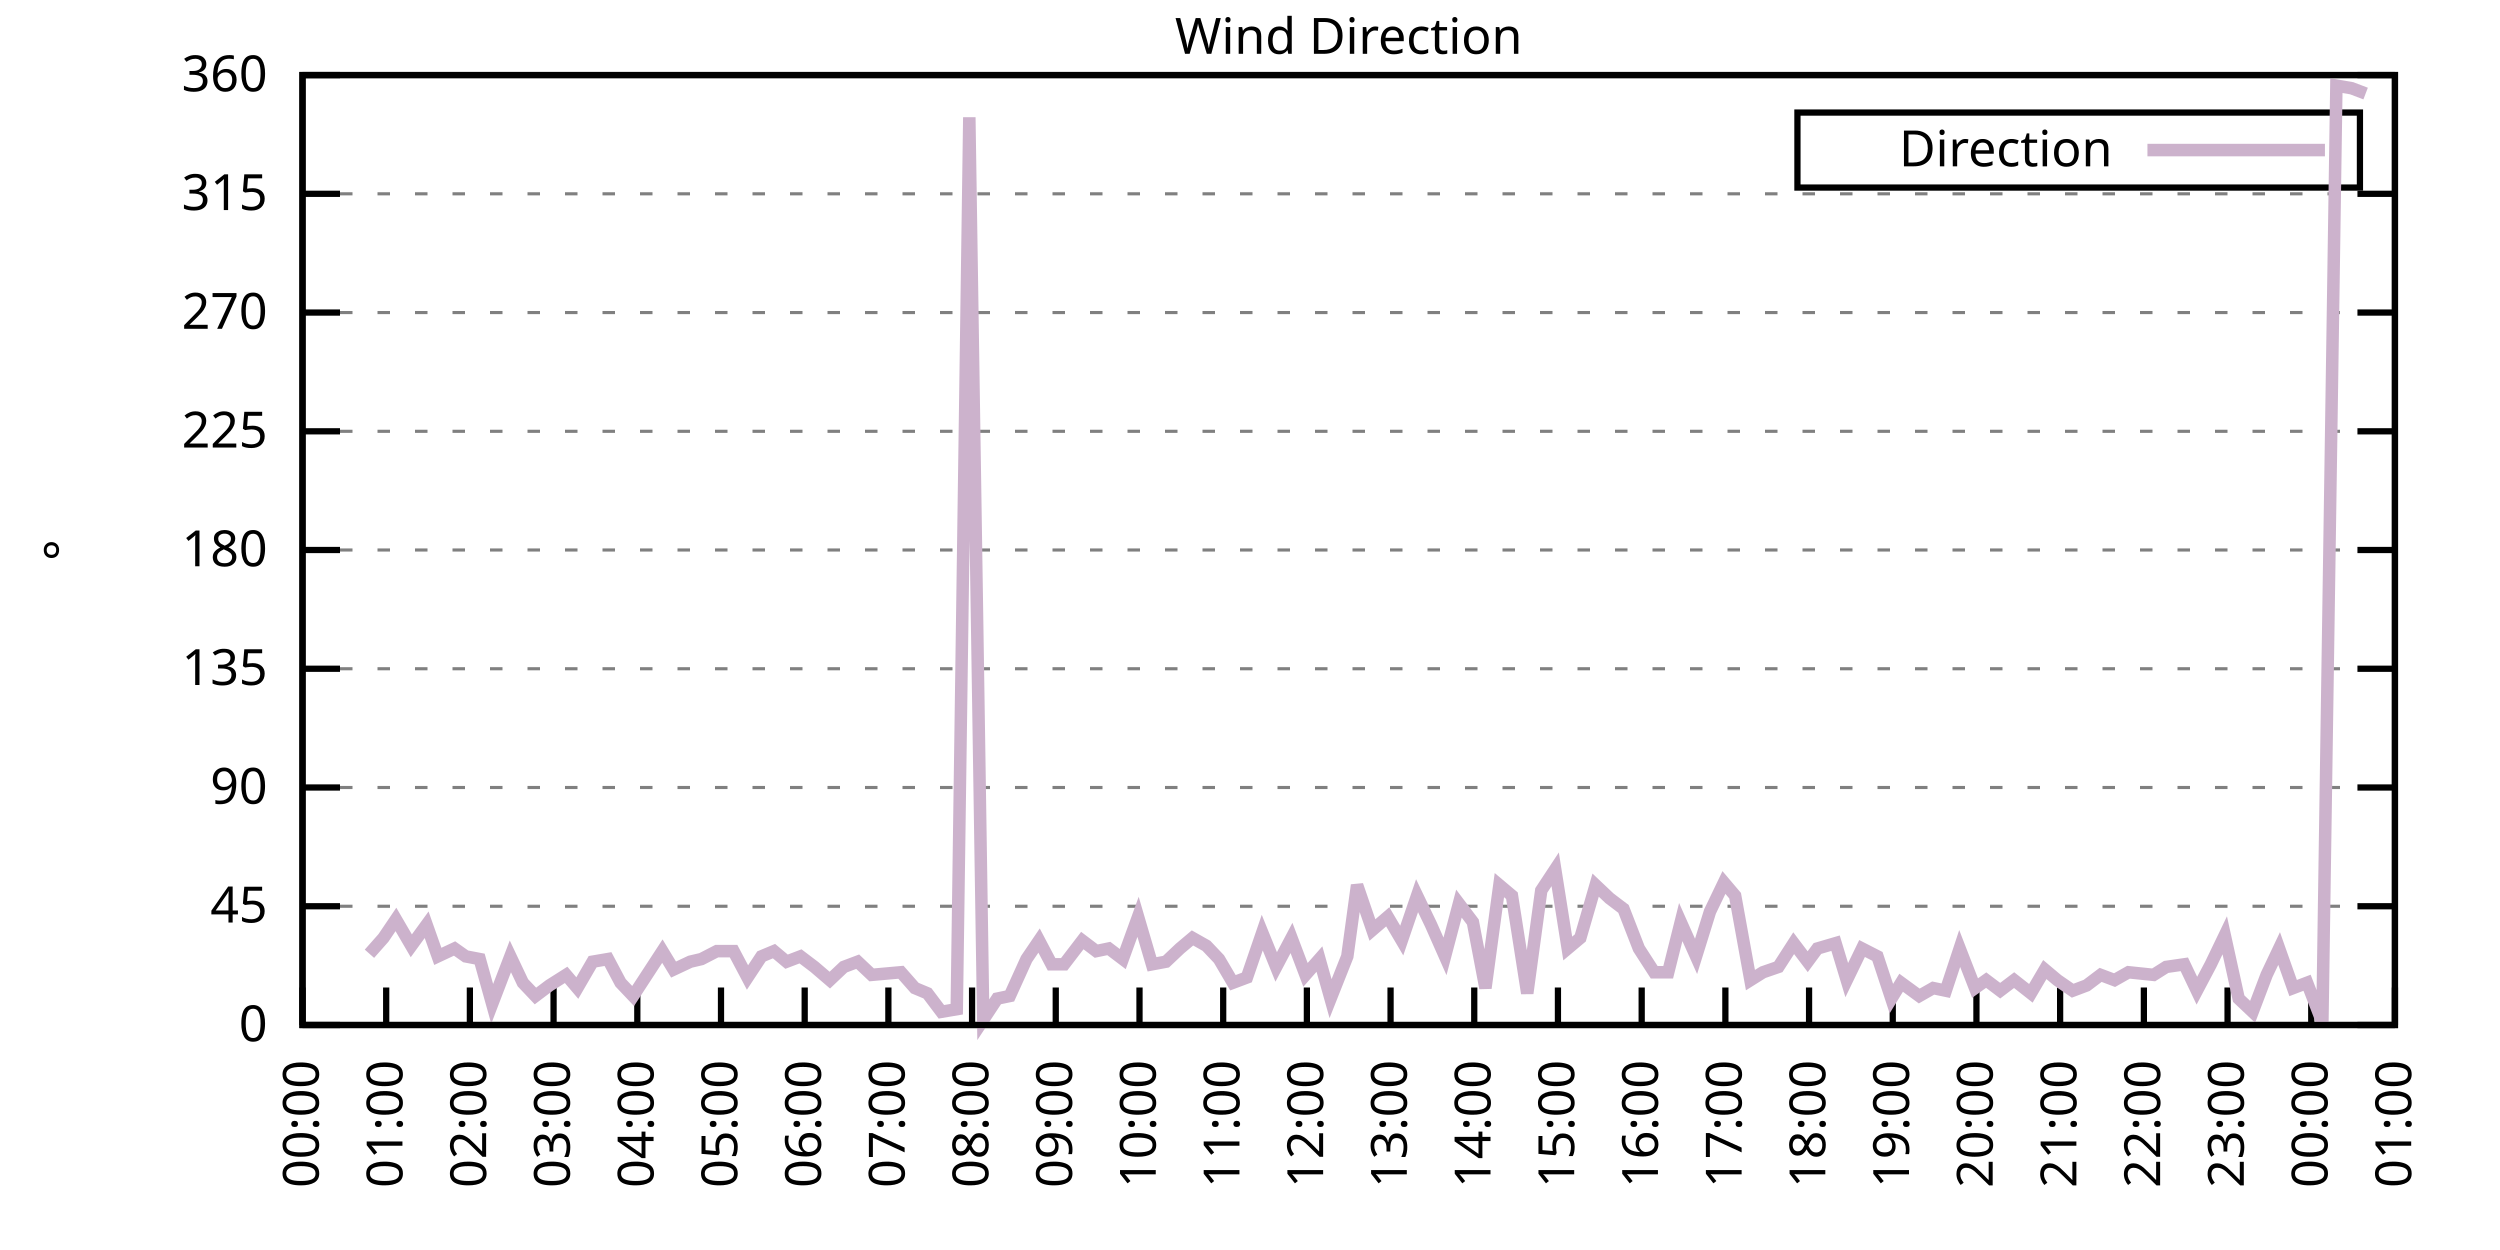
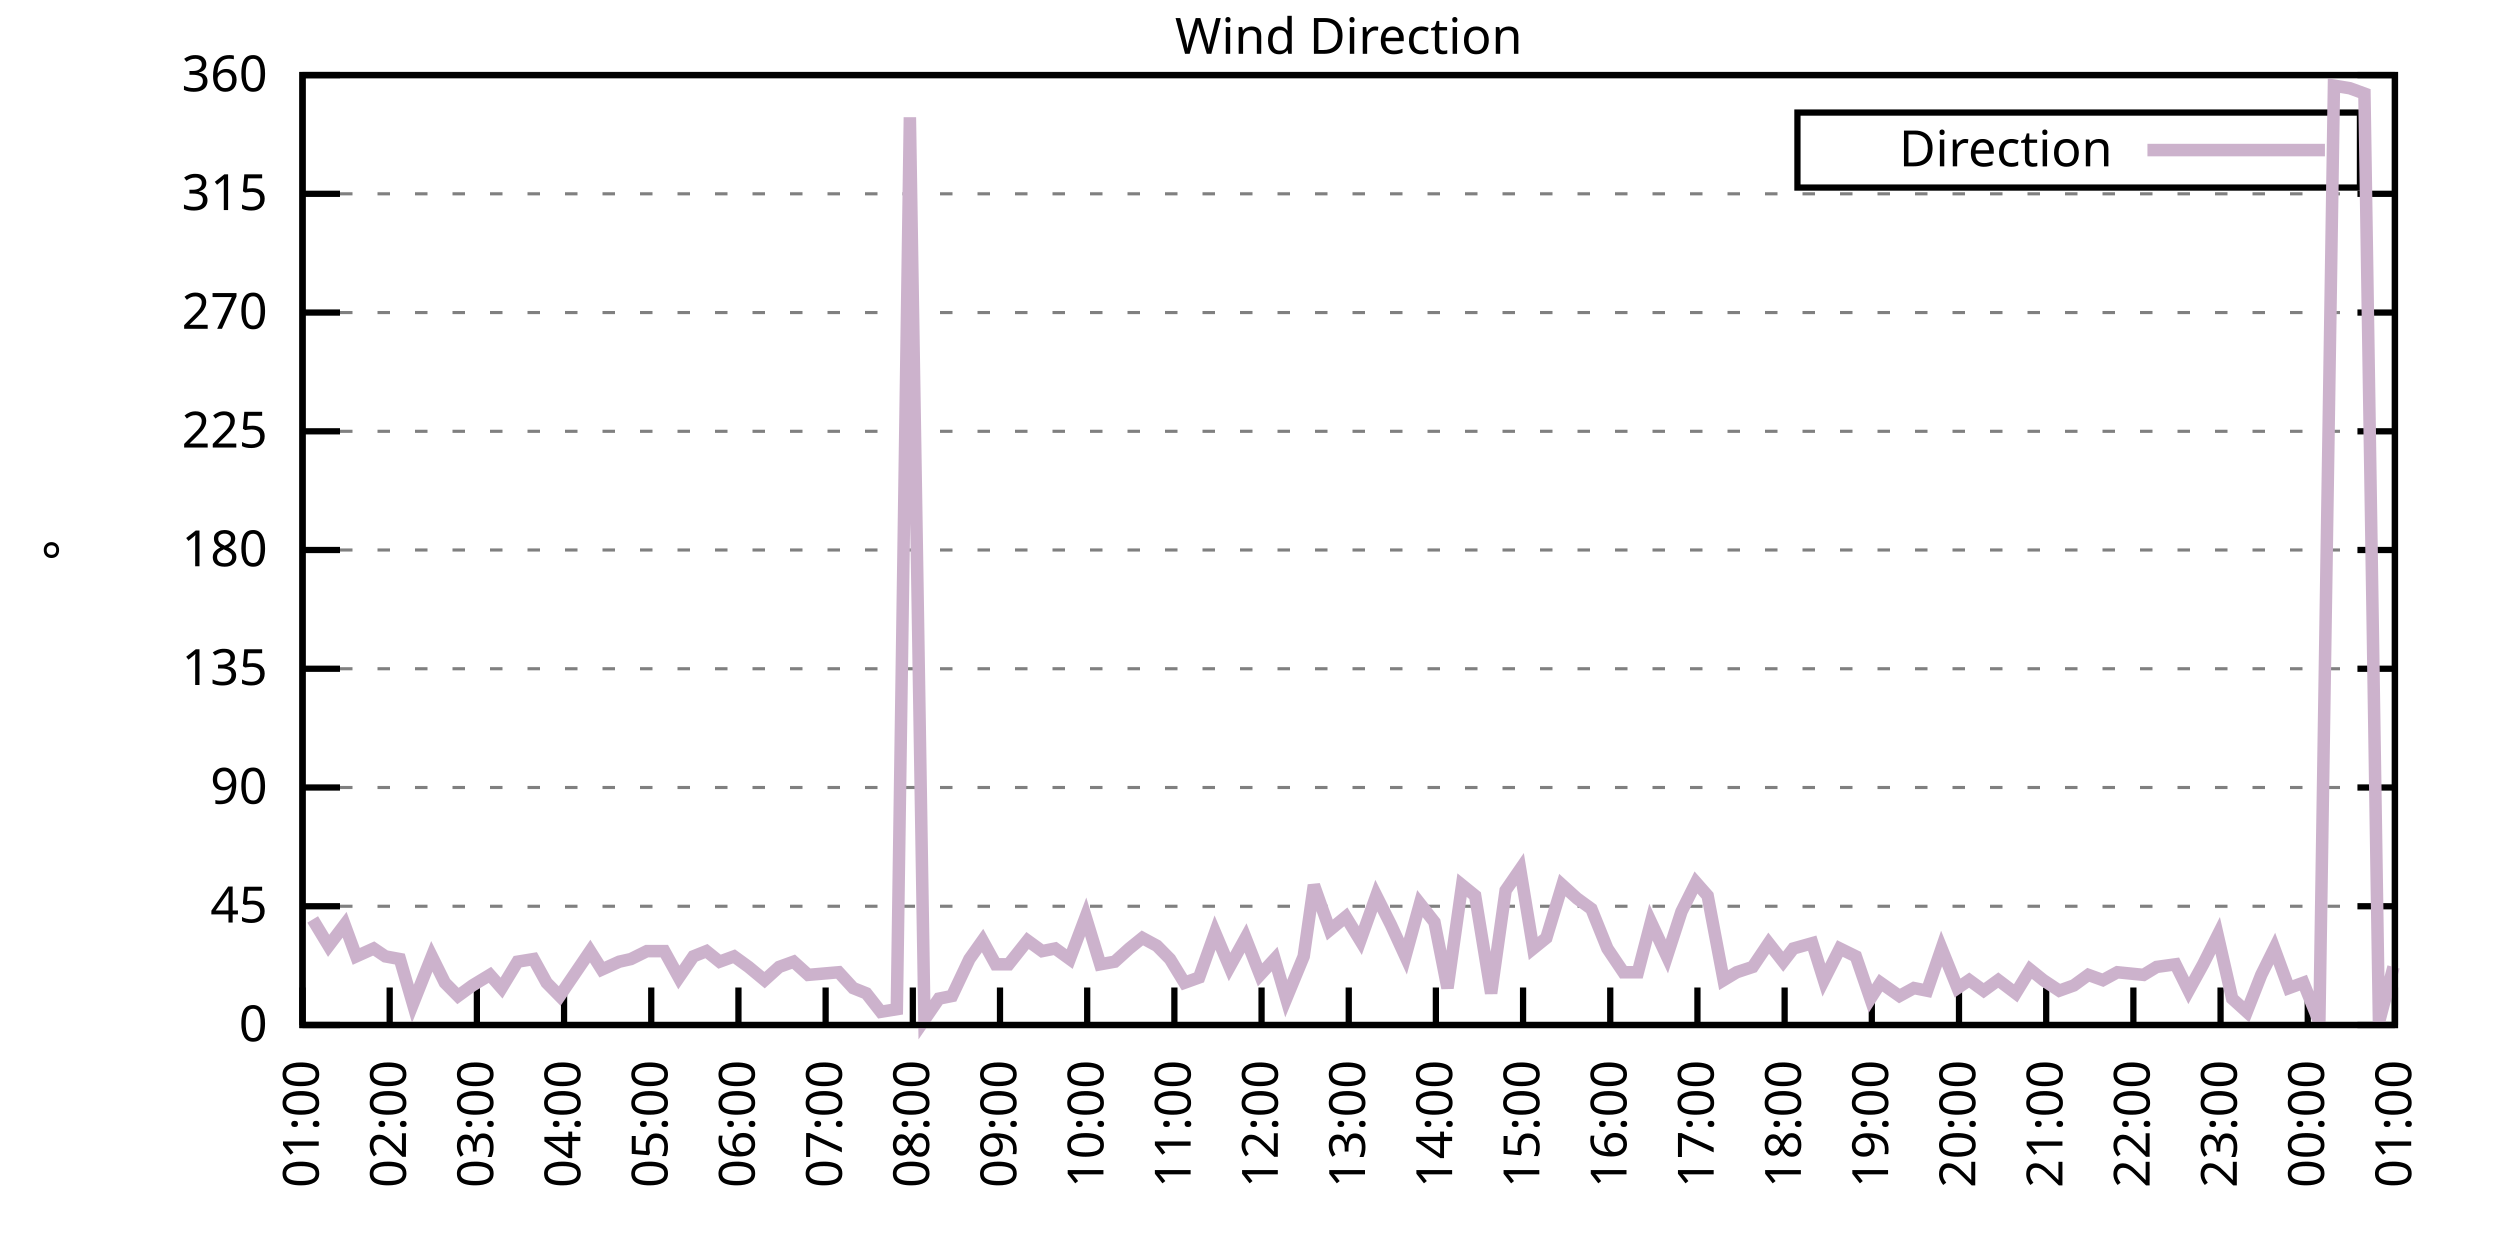
<svg xmlns="http://www.w3.org/2000/svg" xmlns:xlink="http://www.w3.org/1999/xlink" width="400" height="200" viewBox="0 0 400 200">
  <g id="gnuplot_canvas">
    <rect x="0" y="0" width="400" height="200" fill="none" />
    <defs>
      <circle id="gpDot" r="0.5" stroke-width="0.5" stroke="currentColor" />
      <path id="gpPt0" stroke-width="0.333" stroke="currentColor" d="M-1,0 h2 M0,-1 v2" />
      <path id="gpPt1" stroke-width="0.333" stroke="currentColor" d="M-1,-1 L1,1 M1,-1 L-1,1" />
      <path id="gpPt2" stroke-width="0.333" stroke="currentColor" d="M-1,0 L1,0 M0,-1 L0,1 M-1,-1 L1,1 M-1,1 L1,-1" />
      <rect id="gpPt3" stroke-width="0.333" stroke="currentColor" x="-1" y="-1" width="2" height="2" />
      <rect id="gpPt4" stroke-width="0.333" stroke="currentColor" fill="currentColor" x="-1" y="-1" width="2" height="2" />
      <circle id="gpPt5" stroke-width="0.333" stroke="currentColor" cx="0" cy="0" r="1" />
      <use xlink:href="#gpPt5" id="gpPt6" fill="currentColor" stroke="none" />
      <path id="gpPt7" stroke-width="0.333" stroke="currentColor" d="M0,-1.33 L-1.33,0.67 L1.33,0.67 z" />
      <use xlink:href="#gpPt7" id="gpPt8" fill="currentColor" stroke="none" />
      <use xlink:href="#gpPt7" id="gpPt9" stroke="currentColor" transform="rotate(180)" />
      <use xlink:href="#gpPt9" id="gpPt10" fill="currentColor" stroke="none" />
      <use xlink:href="#gpPt3" id="gpPt11" stroke="currentColor" transform="rotate(45)" />
      <use xlink:href="#gpPt11" id="gpPt12" fill="currentColor" stroke="none" />
      <path id="gpPt13" stroke-width="0.333" stroke="currentColor" d="M0,1.330 L1.265,0.411 L0.782,-1.067 L-0.782,-1.076 L-1.265,0.411 z" />
      <use xlink:href="#gpPt13" id="gpPt14" fill="currentColor" stroke="none" />
      <filter id="textbox" filterUnits="objectBoundingBox" x="0" y="0" height="1" width="1">
        <feFlood flood-color="white" flood-opacity="1" result="bgnd" />
        <feComposite in="SourceGraphic" in2="bgnd" operator="atop" />
      </filter>
      <filter id="greybox" filterUnits="objectBoundingBox" x="0" y="0" height="1" width="1">
        <feFlood flood-color="lightgrey" flood-opacity="1" result="grey" />
        <feComposite in="SourceGraphic" in2="grey" operator="atop" />
      </filter>
    </defs>
    <g fill="none" color="white" stroke="currentColor" stroke-width="1.00" stroke-linecap="butt" stroke-linejoin="miter">
</g>
    <g fill="none" color="black" stroke="currentColor" stroke-width="1.00" stroke-linecap="butt" stroke-linejoin="miter">
      <g stroke="none" shape-rendering="crispEdges">
        <polygon fill="rgb(255, 255, 255)" points="48.40,164.00 383.18,164.00 383.18,12.02 48.40,12.02 " />
      </g>
    </g>
    <g fill="none" color="black" stroke="currentColor" stroke-width="1.00" stroke-linecap="butt" stroke-linejoin="miter">
</g>
    <g fill="none" color="black" stroke="black" stroke-width="0.50" stroke-linecap="butt" stroke-linejoin="miter">
</g>
    <g fill="none" color="gray" stroke="currentColor" stroke-width="0.50" stroke-linecap="butt" stroke-linejoin="miter">
      <path stroke="gray" stroke-dasharray="2,4" class="gridline" d="M48.40,164.00 L383.19,164.00  " />
    </g>
    <g fill="none" color="gray" stroke="gray" stroke-width="1.00" stroke-linecap="butt" stroke-linejoin="miter">
</g>
    <g fill="none" color="black" stroke="currentColor" stroke-width="1.00" stroke-linecap="butt" stroke-linejoin="miter">
      <path stroke="black" d="M48.40,164.00 L54.40,164.00 M383.19,164.00 L377.19,164.00  " />
      <g transform="translate(42.80,166.60)" stroke="none" fill="black" font-family="Sans" font-size="8.00" text-anchor="end">
        <text>
          <tspan font-family="Sans"> 0</tspan>
        </text>
      </g>
    </g>
    <g fill="none" color="black" stroke="currentColor" stroke-width="1.00" stroke-linecap="butt" stroke-linejoin="miter">
</g>
    <g fill="none" color="black" stroke="black" stroke-width="0.50" stroke-linecap="butt" stroke-linejoin="miter">
</g>
    <g fill="none" color="gray" stroke="currentColor" stroke-width="0.50" stroke-linecap="butt" stroke-linejoin="miter">
      <path stroke="gray" stroke-dasharray="2,4" class="gridline" d="M48.40,145.00 L383.19,145.00  " />
    </g>
    <g fill="none" color="gray" stroke="gray" stroke-width="1.00" stroke-linecap="butt" stroke-linejoin="miter">
</g>
    <g fill="none" color="black" stroke="currentColor" stroke-width="1.00" stroke-linecap="butt" stroke-linejoin="miter">
      <path stroke="black" d="M48.40,145.00 L54.40,145.00 M383.19,145.00 L377.19,145.00  " />
      <g transform="translate(42.80,147.60)" stroke="none" fill="black" font-family="Sans" font-size="8.00" text-anchor="end">
        <text>
          <tspan font-family="Sans"> 45</tspan>
        </text>
      </g>
    </g>
    <g fill="none" color="black" stroke="currentColor" stroke-width="1.00" stroke-linecap="butt" stroke-linejoin="miter">
</g>
    <g fill="none" color="black" stroke="black" stroke-width="0.50" stroke-linecap="butt" stroke-linejoin="miter">
</g>
    <g fill="none" color="gray" stroke="currentColor" stroke-width="0.50" stroke-linecap="butt" stroke-linejoin="miter">
      <path stroke="gray" stroke-dasharray="2,4" class="gridline" d="M48.40,126.00 L383.19,126.00  " />
    </g>
    <g fill="none" color="gray" stroke="gray" stroke-width="1.00" stroke-linecap="butt" stroke-linejoin="miter">
</g>
    <g fill="none" color="black" stroke="currentColor" stroke-width="1.00" stroke-linecap="butt" stroke-linejoin="miter">
      <path stroke="black" d="M48.40,126.00 L54.40,126.00 M383.19,126.00 L377.19,126.00  " />
      <g transform="translate(42.80,128.60)" stroke="none" fill="black" font-family="Sans" font-size="8.00" text-anchor="end">
        <text>
          <tspan font-family="Sans"> 90</tspan>
        </text>
      </g>
    </g>
    <g fill="none" color="black" stroke="currentColor" stroke-width="1.00" stroke-linecap="butt" stroke-linejoin="miter">
</g>
    <g fill="none" color="black" stroke="black" stroke-width="0.50" stroke-linecap="butt" stroke-linejoin="miter">
</g>
    <g fill="none" color="gray" stroke="currentColor" stroke-width="0.50" stroke-linecap="butt" stroke-linejoin="miter">
      <path stroke="gray" stroke-dasharray="2,4" class="gridline" d="M48.40,107.00 L383.19,107.00  " />
    </g>
    <g fill="none" color="gray" stroke="gray" stroke-width="1.00" stroke-linecap="butt" stroke-linejoin="miter">
</g>
    <g fill="none" color="black" stroke="currentColor" stroke-width="1.00" stroke-linecap="butt" stroke-linejoin="miter">
      <path stroke="black" d="M48.40,107.00 L54.40,107.00 M383.19,107.00 L377.19,107.00  " />
      <g transform="translate(42.80,109.60)" stroke="none" fill="black" font-family="Sans" font-size="8.00" text-anchor="end">
        <text>
          <tspan font-family="Sans"> 135</tspan>
        </text>
      </g>
    </g>
    <g fill="none" color="black" stroke="currentColor" stroke-width="1.00" stroke-linecap="butt" stroke-linejoin="miter">
</g>
    <g fill="none" color="black" stroke="black" stroke-width="0.50" stroke-linecap="butt" stroke-linejoin="miter">
</g>
    <g fill="none" color="gray" stroke="currentColor" stroke-width="0.50" stroke-linecap="butt" stroke-linejoin="miter">
      <path stroke="gray" stroke-dasharray="2,4" class="gridline" d="M48.40,88.00 L383.19,88.00  " />
    </g>
    <g fill="none" color="gray" stroke="gray" stroke-width="1.00" stroke-linecap="butt" stroke-linejoin="miter">
</g>
    <g fill="none" color="black" stroke="currentColor" stroke-width="1.00" stroke-linecap="butt" stroke-linejoin="miter">
      <path stroke="black" d="M48.40,88.00 L54.40,88.00 M383.19,88.00 L377.19,88.00  " />
      <g transform="translate(42.80,90.60)" stroke="none" fill="black" font-family="Sans" font-size="8.00" text-anchor="end">
        <text>
          <tspan font-family="Sans"> 180</tspan>
        </text>
      </g>
    </g>
    <g fill="none" color="black" stroke="currentColor" stroke-width="1.00" stroke-linecap="butt" stroke-linejoin="miter">
</g>
    <g fill="none" color="black" stroke="black" stroke-width="0.50" stroke-linecap="butt" stroke-linejoin="miter">
</g>
    <g fill="none" color="gray" stroke="currentColor" stroke-width="0.50" stroke-linecap="butt" stroke-linejoin="miter">
      <path stroke="gray" stroke-dasharray="2,4" class="gridline" d="M48.40,69.01 L383.19,69.01  " />
    </g>
    <g fill="none" color="gray" stroke="gray" stroke-width="1.00" stroke-linecap="butt" stroke-linejoin="miter">
</g>
    <g fill="none" color="black" stroke="currentColor" stroke-width="1.00" stroke-linecap="butt" stroke-linejoin="miter">
      <path stroke="black" d="M48.40,69.01 L54.40,69.01 M383.19,69.01 L377.19,69.01  " />
      <g transform="translate(42.80,71.61)" stroke="none" fill="black" font-family="Sans" font-size="8.00" text-anchor="end">
        <text>
          <tspan font-family="Sans"> 225</tspan>
        </text>
      </g>
    </g>
    <g fill="none" color="black" stroke="currentColor" stroke-width="1.00" stroke-linecap="butt" stroke-linejoin="miter">
</g>
    <g fill="none" color="black" stroke="black" stroke-width="0.50" stroke-linecap="butt" stroke-linejoin="miter">
</g>
    <g fill="none" color="gray" stroke="currentColor" stroke-width="0.50" stroke-linecap="butt" stroke-linejoin="miter">
      <path stroke="gray" stroke-dasharray="2,4" class="gridline" d="M48.40,50.01 L383.19,50.01  " />
    </g>
    <g fill="none" color="gray" stroke="gray" stroke-width="1.00" stroke-linecap="butt" stroke-linejoin="miter">
</g>
    <g fill="none" color="black" stroke="currentColor" stroke-width="1.00" stroke-linecap="butt" stroke-linejoin="miter">
      <path stroke="black" d="M48.40,50.01 L54.40,50.01 M383.19,50.01 L377.19,50.01  " />
      <g transform="translate(42.80,52.61)" stroke="none" fill="black" font-family="Sans" font-size="8.00" text-anchor="end">
        <text>
          <tspan font-family="Sans"> 270</tspan>
        </text>
      </g>
    </g>
    <g fill="none" color="black" stroke="currentColor" stroke-width="1.00" stroke-linecap="butt" stroke-linejoin="miter">
</g>
    <g fill="none" color="black" stroke="black" stroke-width="0.50" stroke-linecap="butt" stroke-linejoin="miter">
</g>
    <g fill="none" color="gray" stroke="currentColor" stroke-width="0.50" stroke-linecap="butt" stroke-linejoin="miter">
      <path stroke="gray" stroke-dasharray="2,4" class="gridline" d="M48.40,31.01 L383.19,31.01  " />
    </g>
    <g fill="none" color="gray" stroke="gray" stroke-width="1.00" stroke-linecap="butt" stroke-linejoin="miter">
</g>
    <g fill="none" color="black" stroke="currentColor" stroke-width="1.00" stroke-linecap="butt" stroke-linejoin="miter">
      <path stroke="black" d="M48.40,31.01 L54.40,31.01 M383.19,31.01 L377.19,31.01  " />
      <g transform="translate(42.80,33.61)" stroke="none" fill="black" font-family="Sans" font-size="8.00" text-anchor="end">
        <text>
          <tspan font-family="Sans"> 315</tspan>
        </text>
      </g>
    </g>
    <g fill="none" color="black" stroke="currentColor" stroke-width="1.00" stroke-linecap="butt" stroke-linejoin="miter">
</g>
    <g fill="none" color="black" stroke="black" stroke-width="0.50" stroke-linecap="butt" stroke-linejoin="miter">
</g>
    <g fill="none" color="gray" stroke="currentColor" stroke-width="0.50" stroke-linecap="butt" stroke-linejoin="miter">
      <path stroke="gray" stroke-dasharray="2,4" class="gridline" d="M48.40,12.01 L383.19,12.01  " />
    </g>
    <g fill="none" color="gray" stroke="gray" stroke-width="1.00" stroke-linecap="butt" stroke-linejoin="miter">
</g>
    <g fill="none" color="black" stroke="currentColor" stroke-width="1.00" stroke-linecap="butt" stroke-linejoin="miter">
      <path stroke="black" d="M48.40,12.01 L54.40,12.01 M383.19,12.01 L377.19,12.01  " />
      <g transform="translate(42.80,14.61)" stroke="none" fill="black" font-family="Sans" font-size="8.00" text-anchor="end">
        <text>
          <tspan font-family="Sans"> 360</tspan>
        </text>
      </g>
    </g>
    <g fill="none" color="black" stroke="currentColor" stroke-width="1.00" stroke-linecap="butt" stroke-linejoin="miter">
      <path stroke="black" d="M48.40,164.00 L48.40,158.00  " />
      <g transform="translate(51.00,169.60) rotate(270.00)" stroke="none" fill="black" font-family="Sans" font-size="8.00" text-anchor="end">
        <text>
-           <tspan font-family="Sans">00:00</tspan>
-         </text>
-       </g>
-     </g>
-     <g fill="none" color="black" stroke="currentColor" stroke-width="1.00" stroke-linecap="butt" stroke-linejoin="miter">
-       <path stroke="black" d="M61.79,164.00 L61.79,158.00  " />
-       <g transform="translate(64.39,169.60) rotate(270.00)" stroke="none" fill="black" font-family="Sans" font-size="8.00" text-anchor="end">
-         <text>
          <tspan font-family="Sans">01:00</tspan>
        </text>
      </g>
    </g>
    <g fill="none" color="black" stroke="currentColor" stroke-width="1.00" stroke-linecap="butt" stroke-linejoin="miter">
-       <path stroke="black" d="M75.18,164.00 L75.18,158.00  " />
-       <g transform="translate(77.78,169.60) rotate(270.00)" stroke="none" fill="black" font-family="Sans" font-size="8.00" text-anchor="end">
+       <path stroke="black" d="M62.35,164.00 L62.35,158.00  " />
+       <g transform="translate(64.95,169.60) rotate(270.00)" stroke="none" fill="black" font-family="Sans" font-size="8.00" text-anchor="end">
        <text>
          <tspan font-family="Sans">02:00</tspan>
        </text>
      </g>
    </g>
    <g fill="none" color="black" stroke="currentColor" stroke-width="1.00" stroke-linecap="butt" stroke-linejoin="miter">
-       <path stroke="black" d="M88.57,164.00 L88.57,158.00  " />
-       <g transform="translate(91.17,169.60) rotate(270.00)" stroke="none" fill="black" font-family="Sans" font-size="8.00" text-anchor="end">
+       <path stroke="black" d="M76.30,164.00 L76.30,158.00  " />
+       <g transform="translate(78.90,169.60) rotate(270.00)" stroke="none" fill="black" font-family="Sans" font-size="8.00" text-anchor="end">
        <text>
          <tspan font-family="Sans">03:00</tspan>
        </text>
      </g>
    </g>
    <g fill="none" color="black" stroke="currentColor" stroke-width="1.00" stroke-linecap="butt" stroke-linejoin="miter">
-       <path stroke="black" d="M101.97,164.00 L101.97,158.00  " />
-       <g transform="translate(104.57,169.60) rotate(270.00)" stroke="none" fill="black" font-family="Sans" font-size="8.00" text-anchor="end">
+       <path stroke="black" d="M90.25,164.00 L90.25,158.00  " />
+       <g transform="translate(92.85,169.60) rotate(270.00)" stroke="none" fill="black" font-family="Sans" font-size="8.00" text-anchor="end">
        <text>
          <tspan font-family="Sans">04:00</tspan>
        </text>
      </g>
    </g>
    <g fill="none" color="black" stroke="currentColor" stroke-width="1.00" stroke-linecap="butt" stroke-linejoin="miter">
-       <path stroke="black" d="M115.36,164.00 L115.36,158.00  " />
-       <g transform="translate(117.96,169.60) rotate(270.00)" stroke="none" fill="black" font-family="Sans" font-size="8.00" text-anchor="end">
+       <path stroke="black" d="M104.20,164.00 L104.20,158.00  " />
+       <g transform="translate(106.80,169.60) rotate(270.00)" stroke="none" fill="black" font-family="Sans" font-size="8.00" text-anchor="end">
        <text>
          <tspan font-family="Sans">05:00</tspan>
        </text>
      </g>
    </g>
    <g fill="none" color="black" stroke="currentColor" stroke-width="1.00" stroke-linecap="butt" stroke-linejoin="miter">
-       <path stroke="black" d="M128.75,164.00 L128.75,158.00  " />
-       <g transform="translate(131.35,169.60) rotate(270.00)" stroke="none" fill="black" font-family="Sans" font-size="8.00" text-anchor="end">
+       <path stroke="black" d="M118.15,164.00 L118.15,158.00  " />
+       <g transform="translate(120.75,169.60) rotate(270.00)" stroke="none" fill="black" font-family="Sans" font-size="8.00" text-anchor="end">
        <text>
          <tspan font-family="Sans">06:00</tspan>
        </text>
      </g>
    </g>
    <g fill="none" color="black" stroke="currentColor" stroke-width="1.00" stroke-linecap="butt" stroke-linejoin="miter">
-       <path stroke="black" d="M142.14,164.00 L142.14,158.00  " />
-       <g transform="translate(144.74,169.60) rotate(270.00)" stroke="none" fill="black" font-family="Sans" font-size="8.00" text-anchor="end">
+       <path stroke="black" d="M132.10,164.00 L132.10,158.00  " />
+       <g transform="translate(134.70,169.60) rotate(270.00)" stroke="none" fill="black" font-family="Sans" font-size="8.00" text-anchor="end">
        <text>
          <tspan font-family="Sans">07:00</tspan>
        </text>
      </g>
    </g>
    <g fill="none" color="black" stroke="currentColor" stroke-width="1.00" stroke-linecap="butt" stroke-linejoin="miter">
-       <path stroke="black" d="M155.53,164.00 L155.53,158.00  " />
-       <g transform="translate(158.13,169.60) rotate(270.00)" stroke="none" fill="black" font-family="Sans" font-size="8.00" text-anchor="end">
+       <path stroke="black" d="M146.05,164.00 L146.05,158.00  " />
+       <g transform="translate(148.65,169.60) rotate(270.00)" stroke="none" fill="black" font-family="Sans" font-size="8.00" text-anchor="end">
        <text>
          <tspan font-family="Sans">08:00</tspan>
        </text>
      </g>
    </g>
    <g fill="none" color="black" stroke="currentColor" stroke-width="1.00" stroke-linecap="butt" stroke-linejoin="miter">
-       <path stroke="black" d="M168.92,164.00 L168.92,158.00  " />
-       <g transform="translate(171.52,169.60) rotate(270.00)" stroke="none" fill="black" font-family="Sans" font-size="8.00" text-anchor="end">
+       <path stroke="black" d="M160.00,164.00 L160.00,158.00  " />
+       <g transform="translate(162.60,169.60) rotate(270.00)" stroke="none" fill="black" font-family="Sans" font-size="8.00" text-anchor="end">
        <text>
          <tspan font-family="Sans">09:00</tspan>
        </text>
      </g>
    </g>
    <g fill="none" color="black" stroke="currentColor" stroke-width="1.00" stroke-linecap="butt" stroke-linejoin="miter">
-       <path stroke="black" d="M182.32,164.00 L182.32,158.00  " />
-       <g transform="translate(184.92,169.60) rotate(270.00)" stroke="none" fill="black" font-family="Sans" font-size="8.00" text-anchor="end">
+       <path stroke="black" d="M173.95,164.00 L173.95,158.00  " />
+       <g transform="translate(176.55,169.60) rotate(270.00)" stroke="none" fill="black" font-family="Sans" font-size="8.00" text-anchor="end">
        <text>
          <tspan font-family="Sans">10:00</tspan>
        </text>
      </g>
    </g>
    <g fill="none" color="black" stroke="currentColor" stroke-width="1.00" stroke-linecap="butt" stroke-linejoin="miter">
-       <path stroke="black" d="M195.71,164.00 L195.71,158.00  " />
-       <g transform="translate(198.31,169.60) rotate(270.00)" stroke="none" fill="black" font-family="Sans" font-size="8.00" text-anchor="end">
+       <path stroke="black" d="M187.90,164.00 L187.90,158.00  " />
+       <g transform="translate(190.50,169.60) rotate(270.00)" stroke="none" fill="black" font-family="Sans" font-size="8.00" text-anchor="end">
        <text>
          <tspan font-family="Sans">11:00</tspan>
        </text>
      </g>
    </g>
    <g fill="none" color="black" stroke="currentColor" stroke-width="1.00" stroke-linecap="butt" stroke-linejoin="miter">
-       <path stroke="black" d="M209.10,164.00 L209.10,158.00  " />
-       <g transform="translate(211.70,169.60) rotate(270.00)" stroke="none" fill="black" font-family="Sans" font-size="8.00" text-anchor="end">
+       <path stroke="black" d="M201.85,164.00 L201.85,158.00  " />
+       <g transform="translate(204.45,169.60) rotate(270.00)" stroke="none" fill="black" font-family="Sans" font-size="8.00" text-anchor="end">
        <text>
          <tspan font-family="Sans">12:00</tspan>
        </text>
      </g>
    </g>
    <g fill="none" color="black" stroke="currentColor" stroke-width="1.00" stroke-linecap="butt" stroke-linejoin="miter">
-       <path stroke="black" d="M222.49,164.00 L222.49,158.00  " />
-       <g transform="translate(225.09,169.60) rotate(270.00)" stroke="none" fill="black" font-family="Sans" font-size="8.00" text-anchor="end">
+       <path stroke="black" d="M215.80,164.00 L215.80,158.00  " />
+       <g transform="translate(218.40,169.60) rotate(270.00)" stroke="none" fill="black" font-family="Sans" font-size="8.00" text-anchor="end">
        <text>
          <tspan font-family="Sans">13:00</tspan>
        </text>
      </g>
    </g>
    <g fill="none" color="black" stroke="currentColor" stroke-width="1.00" stroke-linecap="butt" stroke-linejoin="miter">
-       <path stroke="black" d="M235.88,164.00 L235.88,158.00  " />
-       <g transform="translate(238.48,169.60) rotate(270.00)" stroke="none" fill="black" font-family="Sans" font-size="8.00" text-anchor="end">
+       <path stroke="black" d="M229.74,164.00 L229.74,158.00  " />
+       <g transform="translate(232.34,169.60) rotate(270.00)" stroke="none" fill="black" font-family="Sans" font-size="8.00" text-anchor="end">
        <text>
          <tspan font-family="Sans">14:00</tspan>
        </text>
      </g>
    </g>
    <g fill="none" color="black" stroke="currentColor" stroke-width="1.00" stroke-linecap="butt" stroke-linejoin="miter">
-       <path stroke="black" d="M249.27,164.00 L249.27,158.00  " />
-       <g transform="translate(251.87,169.60) rotate(270.00)" stroke="none" fill="black" font-family="Sans" font-size="8.00" text-anchor="end">
+       <path stroke="black" d="M243.69,164.00 L243.69,158.00  " />
+       <g transform="translate(246.29,169.60) rotate(270.00)" stroke="none" fill="black" font-family="Sans" font-size="8.00" text-anchor="end">
        <text>
          <tspan font-family="Sans">15:00</tspan>
        </text>
      </g>
    </g>
    <g fill="none" color="black" stroke="currentColor" stroke-width="1.00" stroke-linecap="butt" stroke-linejoin="miter">
-       <path stroke="black" d="M262.67,164.00 L262.67,158.00  " />
-       <g transform="translate(265.27,169.60) rotate(270.00)" stroke="none" fill="black" font-family="Sans" font-size="8.00" text-anchor="end">
+       <path stroke="black" d="M257.64,164.00 L257.64,158.00  " />
+       <g transform="translate(260.24,169.60) rotate(270.00)" stroke="none" fill="black" font-family="Sans" font-size="8.00" text-anchor="end">
        <text>
          <tspan font-family="Sans">16:00</tspan>
        </text>
      </g>
    </g>
    <g fill="none" color="black" stroke="currentColor" stroke-width="1.00" stroke-linecap="butt" stroke-linejoin="miter">
-       <path stroke="black" d="M276.06,164.00 L276.06,158.00  " />
-       <g transform="translate(278.66,169.60) rotate(270.00)" stroke="none" fill="black" font-family="Sans" font-size="8.00" text-anchor="end">
+       <path stroke="black" d="M271.59,164.00 L271.59,158.00  " />
+       <g transform="translate(274.19,169.60) rotate(270.00)" stroke="none" fill="black" font-family="Sans" font-size="8.00" text-anchor="end">
        <text>
          <tspan font-family="Sans">17:00</tspan>
        </text>
      </g>
    </g>
    <g fill="none" color="black" stroke="currentColor" stroke-width="1.00" stroke-linecap="butt" stroke-linejoin="miter">
-       <path stroke="black" d="M289.45,164.00 L289.45,158.00  " />
-       <g transform="translate(292.05,169.60) rotate(270.00)" stroke="none" fill="black" font-family="Sans" font-size="8.00" text-anchor="end">
+       <path stroke="black" d="M285.54,164.00 L285.54,158.00  " />
+       <g transform="translate(288.14,169.60) rotate(270.00)" stroke="none" fill="black" font-family="Sans" font-size="8.00" text-anchor="end">
        <text>
          <tspan font-family="Sans">18:00</tspan>
        </text>
      </g>
    </g>
    <g fill="none" color="black" stroke="currentColor" stroke-width="1.00" stroke-linecap="butt" stroke-linejoin="miter">
-       <path stroke="black" d="M302.84,164.00 L302.84,158.00  " />
-       <g transform="translate(305.44,169.60) rotate(270.00)" stroke="none" fill="black" font-family="Sans" font-size="8.00" text-anchor="end">
+       <path stroke="black" d="M299.49,164.00 L299.49,158.00  " />
+       <g transform="translate(302.09,169.60) rotate(270.00)" stroke="none" fill="black" font-family="Sans" font-size="8.00" text-anchor="end">
        <text>
          <tspan font-family="Sans">19:00</tspan>
        </text>
      </g>
    </g>
    <g fill="none" color="black" stroke="currentColor" stroke-width="1.00" stroke-linecap="butt" stroke-linejoin="miter">
-       <path stroke="black" d="M316.23,164.00 L316.23,158.00  " />
-       <g transform="translate(318.83,169.60) rotate(270.00)" stroke="none" fill="black" font-family="Sans" font-size="8.00" text-anchor="end">
+       <path stroke="black" d="M313.44,164.00 L313.44,158.00  " />
+       <g transform="translate(316.04,169.60) rotate(270.00)" stroke="none" fill="black" font-family="Sans" font-size="8.00" text-anchor="end">
        <text>
          <tspan font-family="Sans">20:00</tspan>
        </text>
      </g>
    </g>
    <g fill="none" color="black" stroke="currentColor" stroke-width="1.00" stroke-linecap="butt" stroke-linejoin="miter">
-       <path stroke="black" d="M329.62,164.00 L329.62,158.00  " />
-       <g transform="translate(332.22,169.60) rotate(270.00)" stroke="none" fill="black" font-family="Sans" font-size="8.00" text-anchor="end">
+       <path stroke="black" d="M327.39,164.00 L327.39,158.00  " />
+       <g transform="translate(329.99,169.60) rotate(270.00)" stroke="none" fill="black" font-family="Sans" font-size="8.00" text-anchor="end">
        <text>
          <tspan font-family="Sans">21:00</tspan>
        </text>
      </g>
    </g>
    <g fill="none" color="black" stroke="currentColor" stroke-width="1.00" stroke-linecap="butt" stroke-linejoin="miter">
-       <path stroke="black" d="M343.02,164.00 L343.02,158.00  " />
-       <g transform="translate(345.62,169.60) rotate(270.00)" stroke="none" fill="black" font-family="Sans" font-size="8.00" text-anchor="end">
+       <path stroke="black" d="M341.34,164.00 L341.34,158.00  " />
+       <g transform="translate(343.94,169.60) rotate(270.00)" stroke="none" fill="black" font-family="Sans" font-size="8.00" text-anchor="end">
        <text>
          <tspan font-family="Sans">22:00</tspan>
        </text>
      </g>
    </g>
    <g fill="none" color="black" stroke="currentColor" stroke-width="1.00" stroke-linecap="butt" stroke-linejoin="miter">
-       <path stroke="black" d="M356.41,164.00 L356.41,158.00  " />
-       <g transform="translate(359.01,169.60) rotate(270.00)" stroke="none" fill="black" font-family="Sans" font-size="8.00" text-anchor="end">
+       <path stroke="black" d="M355.29,164.00 L355.29,158.00  " />
+       <g transform="translate(357.89,169.60) rotate(270.00)" stroke="none" fill="black" font-family="Sans" font-size="8.00" text-anchor="end">
        <text>
          <tspan font-family="Sans">23:00</tspan>
        </text>
      </g>
    </g>
    <g fill="none" color="black" stroke="currentColor" stroke-width="1.00" stroke-linecap="butt" stroke-linejoin="miter">
-       <path stroke="black" d="M369.80,164.00 L369.80,158.00  " />
-       <g transform="translate(372.40,169.60) rotate(270.00)" stroke="none" fill="black" font-family="Sans" font-size="8.00" text-anchor="end">
+       <path stroke="black" d="M369.24,164.00 L369.24,158.00  " />
+       <g transform="translate(371.84,169.60) rotate(270.00)" stroke="none" fill="black" font-family="Sans" font-size="8.00" text-anchor="end">
        <text>
          <tspan font-family="Sans">00:00</tspan>
        </text>
      </g>
    </g>
    <g fill="none" color="black" stroke="currentColor" stroke-width="1.00" stroke-linecap="butt" stroke-linejoin="miter">
      <path stroke="black" d="M383.19,164.00 L383.19,158.00  " />
      <g transform="translate(385.79,169.60) rotate(270.00)" stroke="none" fill="black" font-family="Sans" font-size="8.00" text-anchor="end">
        <text>
          <tspan font-family="Sans">01:00</tspan>
        </text>
      </g>
    </g>
    <g fill="none" color="black" stroke="currentColor" stroke-width="1.00" stroke-linecap="butt" stroke-linejoin="miter">
</g>
    <g fill="none" color="black" stroke="currentColor" stroke-width="1.00" stroke-linecap="butt" stroke-linejoin="miter">
      <path stroke="black" d="M48.40,12.01 L48.40,164.00 L383.19,164.00 L383.19,12.01 L48.40,12.01 Z  " />
    </g>
    <g fill="none" color="black" stroke="currentColor" stroke-width="1.00" stroke-linecap="butt" stroke-linejoin="miter">
</g>
    <g fill="none" color="black" stroke="currentColor" stroke-width="1.00" stroke-linecap="butt" stroke-linejoin="miter">
      <path stroke="black" d="M287.59,30.01 L287.59,18.01 L377.59,18.01 L377.59,30.01 L287.59,30.01 Z  " />
    </g>
    <g id="Wind_direction_plot_1">
      <g fill="none" color="white" stroke="black" stroke-width="2.00" stroke-linecap="butt" stroke-linejoin="miter">
</g>
      <g fill="none" color="black" stroke="currentColor" stroke-width="2.00" stroke-linecap="butt" stroke-linejoin="miter">
        <g transform="translate(337.99,26.61)" stroke="none" fill="black" font-family="Sans" font-size="8.00" text-anchor="end">
          <text>
            <tspan font-family="Sans">Direction</tspan>
          </text>
        </g>
      </g>
      <g fill="none" color="black" stroke="currentColor" stroke-width="2.00" stroke-linecap="butt" stroke-linejoin="miter">
-         <path stroke="rgb(204, 178, 204)" d="M343.59,24.01 L371.99,24.01 M59.11,152.60 L61.35,150.07 L63.35,147.11 L65.81,151.33 L68.26,147.96 L70.05,153.02   L72.73,151.76 L74.51,153.02 L76.75,153.45 L78.75,160.62 L81.66,153.02 L83.66,157.24 L85.67,159.36 L87.91,157.67   L90.58,155.98 L92.37,158.09 L94.82,153.87 L97.28,153.45 L99.29,157.24 L101.30,159.36 L105.98,152.18 L107.77,155.13   L110.45,153.87 L112.23,153.45 L114.69,152.18 L117.37,152.18 L119.60,156.40 L121.83,153.02 L123.84,152.18 L125.85,153.87   L128.08,153.02 L130.31,154.71 L132.77,156.82 L135.00,154.71 L137.23,153.87 L139.46,155.98 L144.15,155.56 L146.38,158.09   L148.39,158.93 L150.62,161.89 L153.08,161.47 L155.09,18.77 L157.32,163.16 L159.55,159.78 L161.56,159.36 L164.24,153.45   L166.25,150.49 L168.25,154.29 L170.26,154.29 L173.17,150.49 L175.40,152.18 L177.41,151.76 L179.64,153.45 L182.09,146.69   L184.32,154.29 L186.56,153.87 L188.79,151.76 L190.80,150.07 L193.03,151.33 L195.04,153.45 L197.27,157.24 L199.50,156.40   L201.96,149.22 L204.19,154.71 L206.64,150.07 L208.88,155.98 L211.11,153.45 L212.89,159.78 L215.57,153.02 L217.13,141.62   L219.59,148.80 L222.04,146.69 L224.28,150.49 L226.73,143.31 L228.96,147.96 L231.20,153.02 L233.43,144.58 L235.66,147.53   L237.67,158.09 L239.90,141.62 L241.91,143.31 L244.36,158.93 L246.60,142.47 L248.83,139.09 L250.84,151.76 L252.85,150.07   L255.30,141.62 L257.53,143.73 L259.76,145.42 L262.22,151.76 L264.67,155.56 L266.91,155.56 L268.92,147.53 L271.37,153.02   L273.60,145.85 L275.83,141.20 L277.62,143.31 L280.07,156.82 L282.08,155.56 L284.54,154.71 L286.99,150.91 L289.23,153.87   L290.79,151.76 L293.69,150.91 L295.48,156.82 L297.93,151.76 L300.39,153.02 L302.62,159.78 L304.18,157.24 L307.08,159.36   L309.31,158.09 L311.32,158.51 L313.55,151.76 L316.01,158.09 L317.79,156.82 L320.03,158.51 L322.26,156.82 L324.94,158.93   L327.17,155.13 L329.18,156.82 L331.63,158.51 L333.86,157.67 L336.10,155.98 L338.33,156.82 L340.56,155.56 L344.58,155.98   L346.59,154.71 L349.49,154.29 L351.50,158.51 L353.73,154.29 L355.96,149.65 L358.19,159.78 L360.42,161.89 L362.66,155.98   L364.66,151.76 L366.90,158.09 L369.13,157.24 L371.58,163.58 L373.82,13.70 L376.27,14.12 L378.50,14.97  " />
+         <path stroke="rgb(204, 178, 204)" d="M343.59,24.01 L371.99,24.01 M50.03,147.11 L52.58,151.33 L55.14,147.96 L57.00,153.02 L59.79,151.76 L61.65,153.02   L63.98,153.45 L66.07,160.62 L69.09,153.02 L71.18,157.24 L73.28,159.36 L75.60,157.67 L78.39,155.98 L80.25,158.09   L82.81,153.87 L85.37,153.45 L87.46,157.24 L89.55,159.36 L94.43,152.18 L96.29,155.13 L99.08,153.87 L100.94,153.45   L103.50,152.18 L106.29,152.18 L108.62,156.40 L110.94,153.02 L113.03,152.18 L115.13,153.87 L117.45,153.02 L119.78,154.71   L122.33,156.82 L124.66,154.71 L126.98,153.87 L129.31,155.98 L134.19,155.56 L136.51,158.09 L138.61,158.93 L140.93,161.89   L143.49,161.47 L145.58,18.77 L147.91,163.16 L150.23,159.78 L152.32,159.36 L155.11,153.45 L157.21,150.49 L159.30,154.29   L161.39,154.29 L164.41,150.49 L166.74,152.18 L168.83,151.76 L171.16,153.45 L173.71,146.69 L176.04,154.29 L178.36,153.87   L180.69,151.76 L182.78,150.07 L185.11,151.33 L187.20,153.45 L189.52,157.24 L191.85,156.40 L194.41,149.22 L196.73,154.71   L199.29,150.07 L201.61,155.98 L203.94,153.45 L205.80,159.78 L208.59,153.02 L210.22,141.62 L212.77,148.80 L215.33,146.69   L217.65,150.49 L220.21,143.31 L222.54,147.96 L224.86,153.02 L227.19,144.58 L229.51,147.53 L231.60,158.09 L233.93,141.62   L236.02,143.31 L238.58,158.93 L240.90,142.47 L243.23,139.09 L245.32,151.76 L247.41,150.07 L249.97,141.62 L252.30,143.73   L254.62,145.42 L257.18,151.76 L259.74,155.56 L262.06,155.56 L264.15,147.53 L266.71,153.02 L269.04,145.85 L271.36,141.20   L273.22,143.31 L275.78,156.82 L277.87,155.56 L280.43,154.71 L282.99,150.91 L285.31,153.87 L286.94,151.76 L289.96,150.91   L291.82,156.82 L294.38,151.76 L296.94,153.02 L299.26,159.78 L300.89,157.24 L303.91,159.36 L306.23,158.09 L308.33,158.51   L310.65,151.76 L313.21,158.09 L315.07,156.82 L317.39,158.51 L319.72,156.82 L322.51,158.93 L324.83,155.13 L326.93,156.82   L329.48,158.51 L331.81,157.67 L334.13,155.98 L336.46,156.82 L338.78,155.56 L342.97,155.98 L345.06,154.71 L348.08,154.29   L350.18,158.51 L352.50,154.29 L354.83,149.65 L357.15,159.78 L359.48,161.89 L361.80,155.98 L363.89,151.76 L366.22,158.09   L368.54,157.24 L371.10,163.58 L373.43,13.70 L375.98,14.12 L378.31,14.97 L380.63,163.58 L382.96,154.71  " />
      </g>
    </g>
    <g fill="none" color="black" stroke="currentColor" stroke-width="2.00" stroke-linecap="butt" stroke-linejoin="miter">
</g>
    <g fill="none" color="black" stroke="black" stroke-width="1.00" stroke-linecap="butt" stroke-linejoin="miter">
</g>
    <g fill="none" color="black" stroke="currentColor" stroke-width="1.00" stroke-linecap="butt" stroke-linejoin="miter">
      <path stroke="black" d="M48.40,12.01 L48.40,164.00 L383.19,164.00 L383.19,12.01 L48.40,12.01 Z  " />
      <g transform="translate(12.80,88.01) rotate(270.00)" stroke="none" fill="black" font-family="Sans" font-size="8.00" text-anchor="middle">
        <text>
          <tspan font-family="Sans">°</tspan>
        </text>
      </g>
    </g>
    <g fill="none" color="black" stroke="currentColor" stroke-width="1.00" stroke-linecap="butt" stroke-linejoin="miter">
</g>
    <g fill="none" color="black" stroke="currentColor" stroke-width="1.00" stroke-linecap="butt" stroke-linejoin="miter">
      <g transform="translate(215.79,8.61)" stroke="none" fill="black" font-family="Sans" font-size="8.00" text-anchor="middle">
        <text>
          <tspan font-family="Sans">Wind Direction</tspan>
        </text>
      </g>
    </g>
    <g fill="none" color="black" stroke="currentColor" stroke-width="1.00" stroke-linecap="butt" stroke-linejoin="miter">
</g>
  </g>
</svg>
